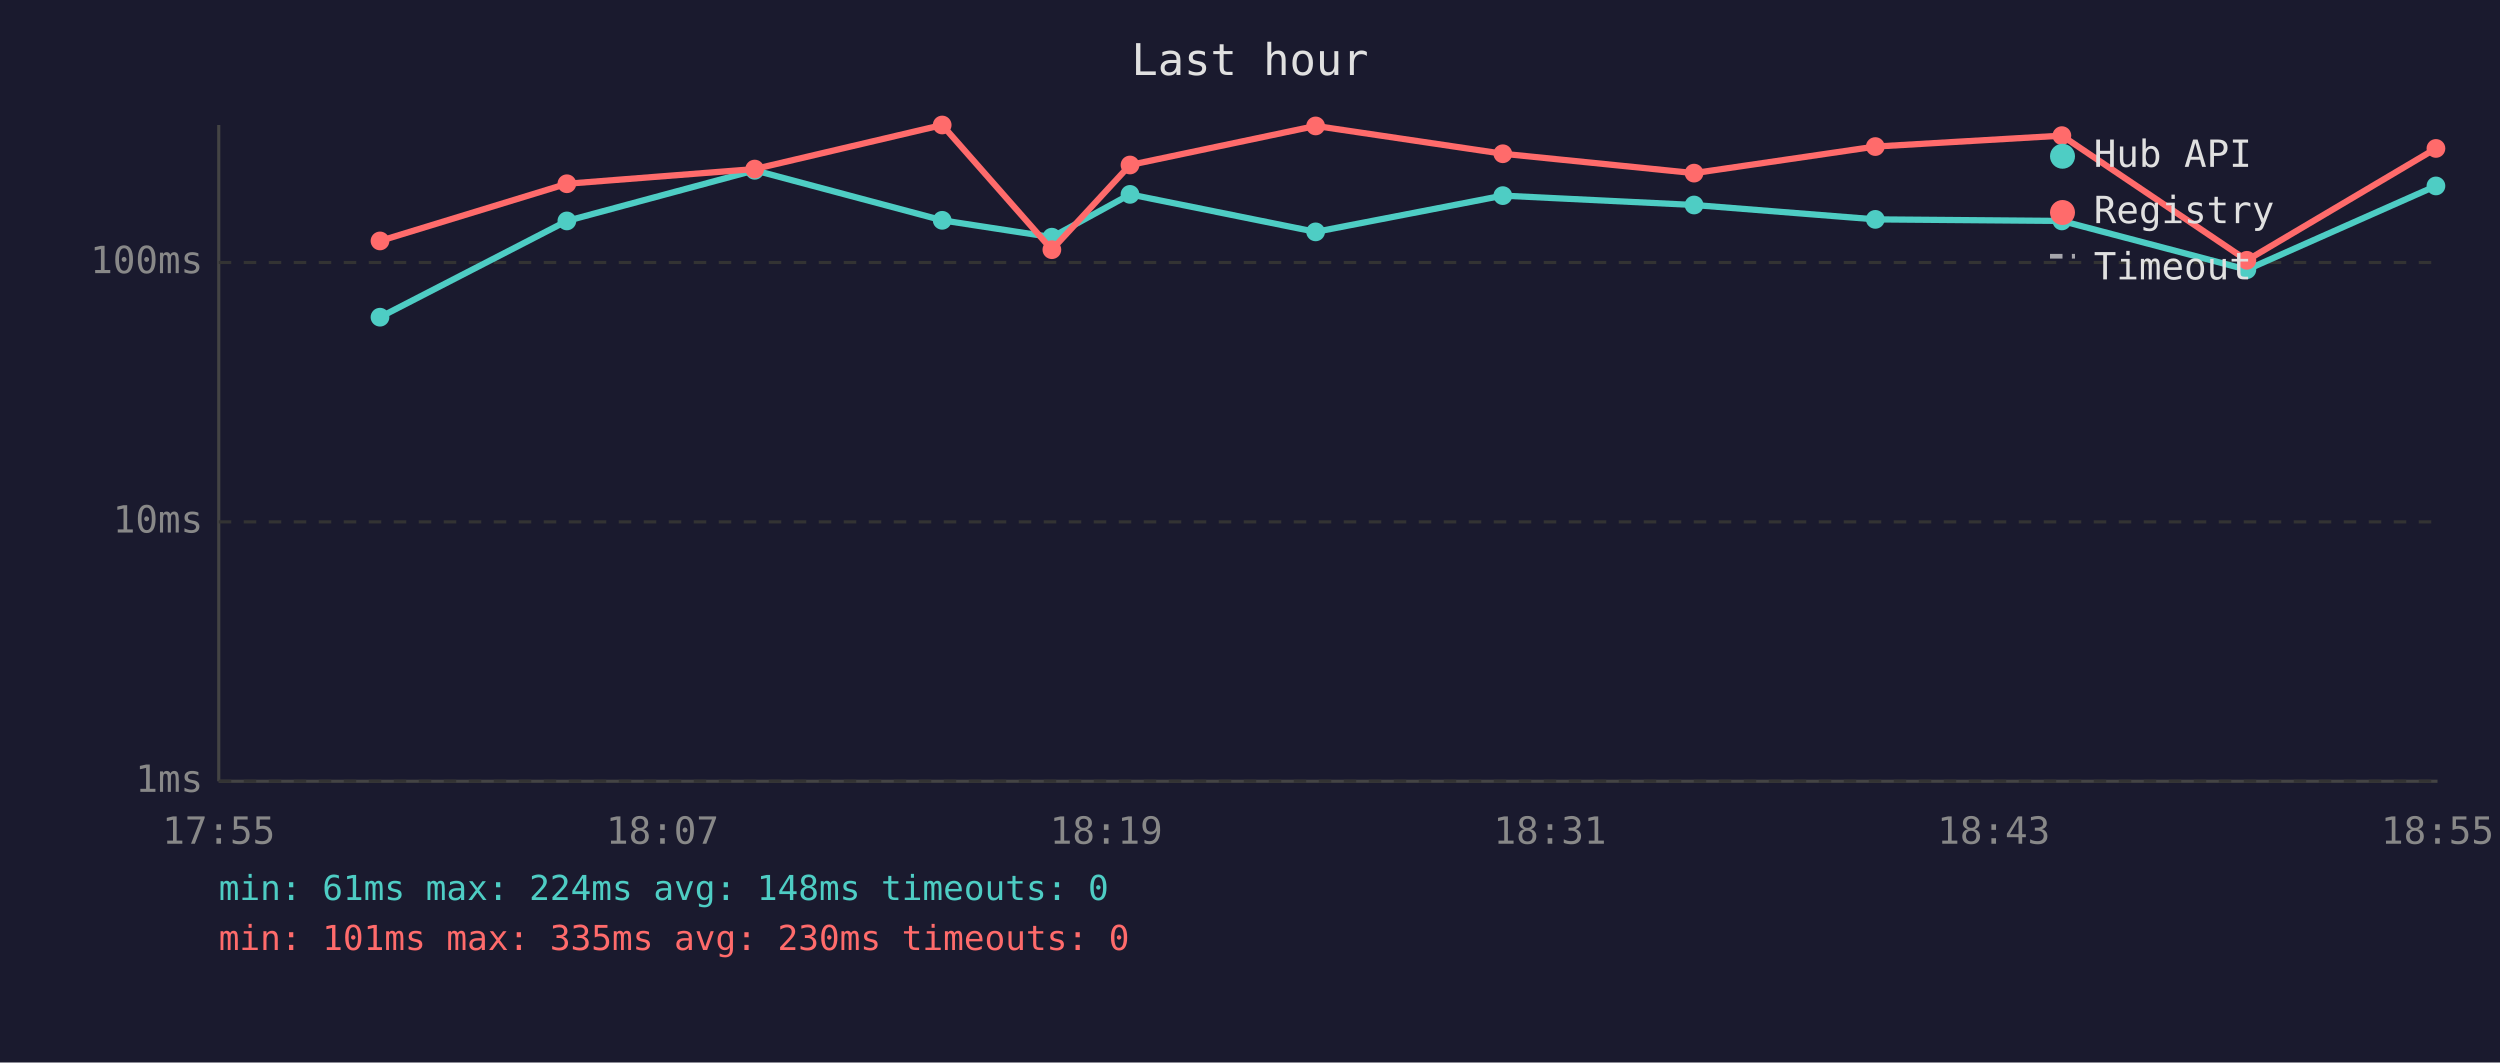
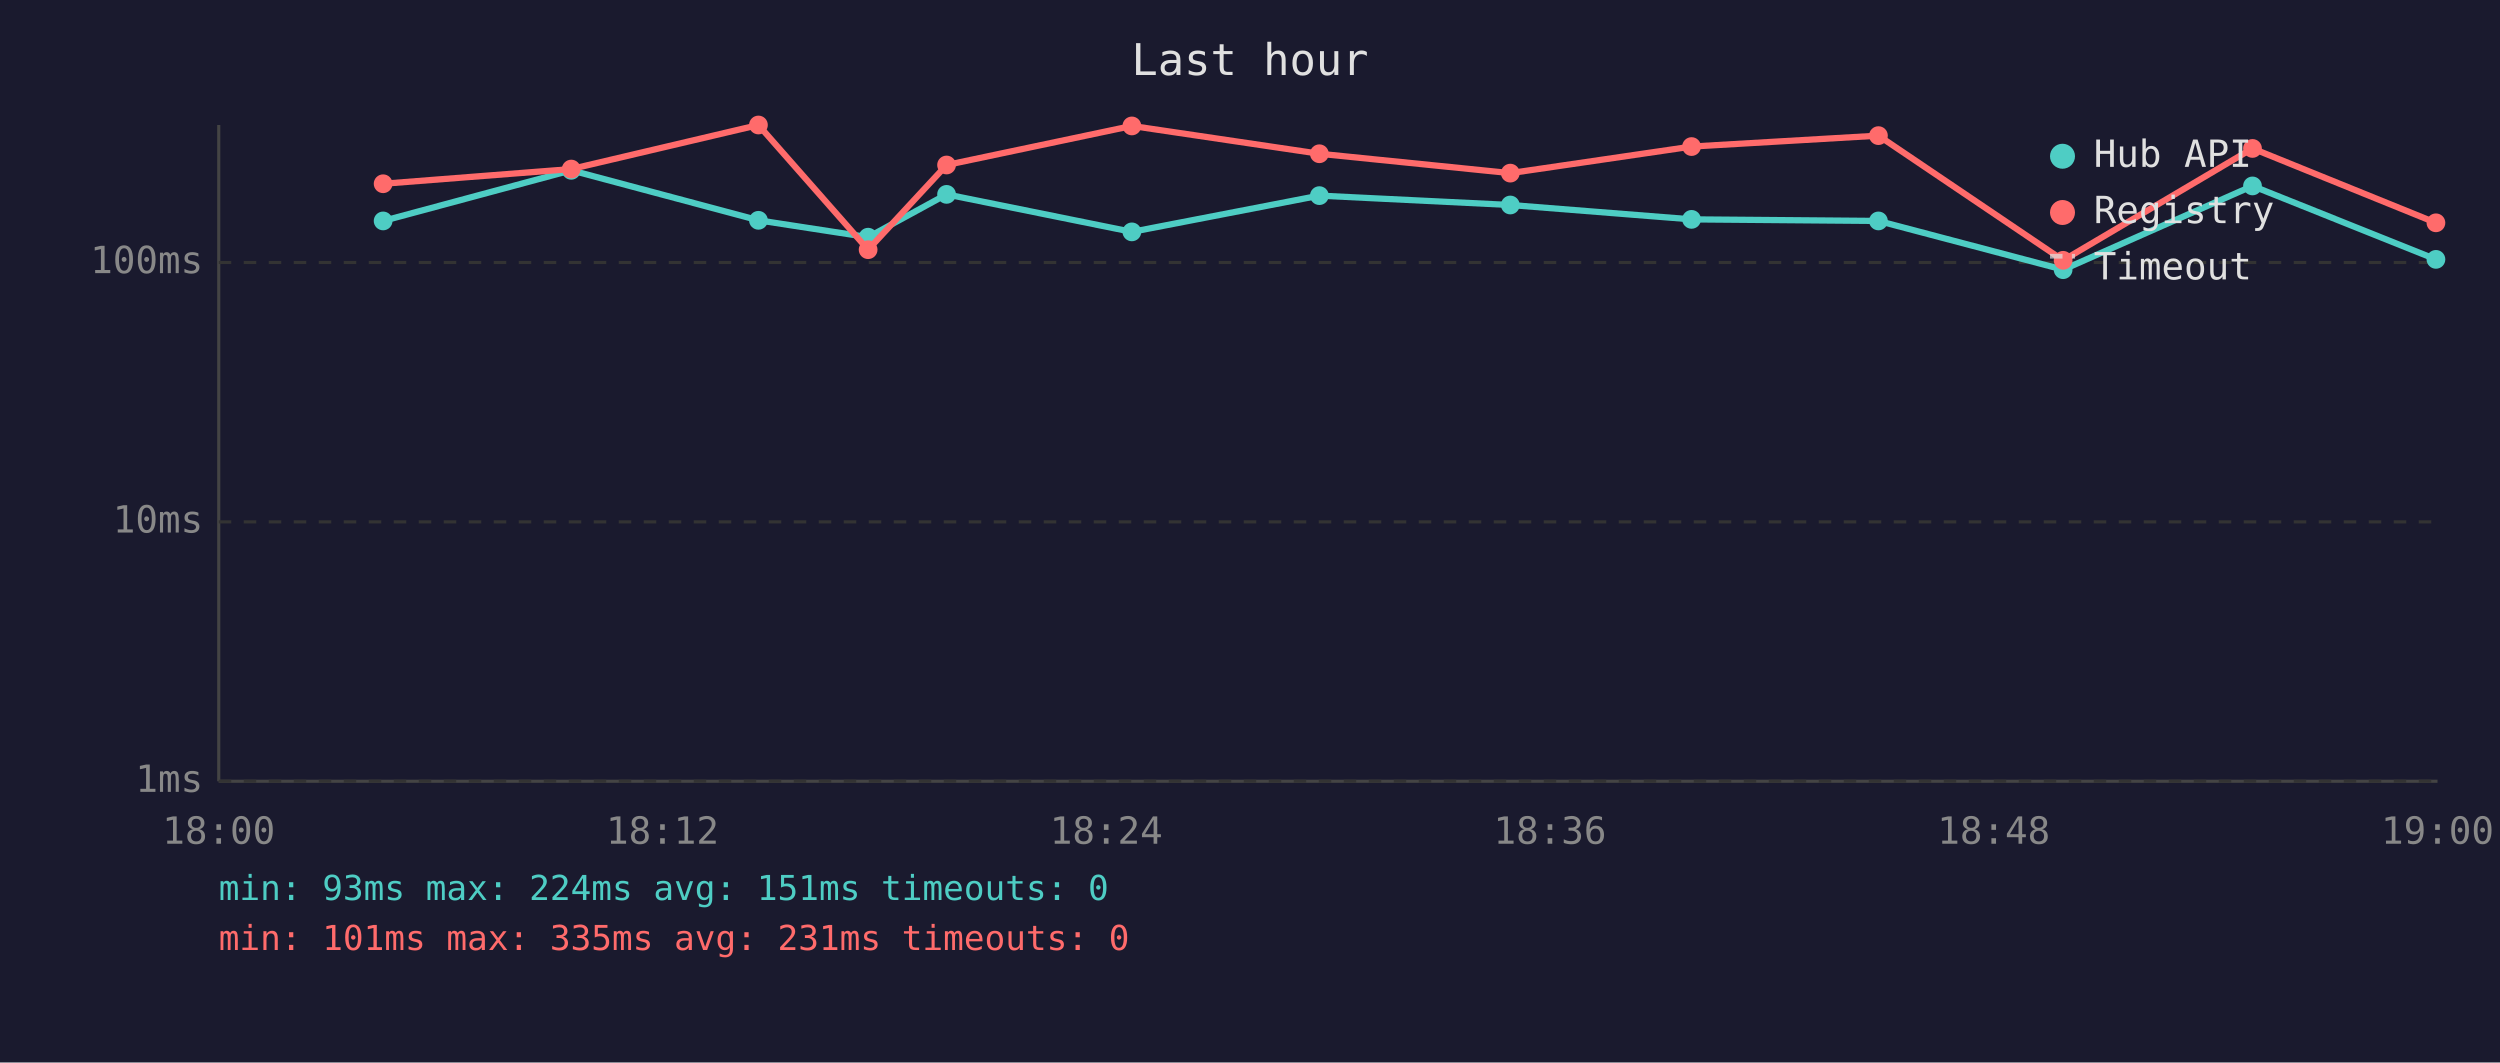
<svg xmlns="http://www.w3.org/2000/svg" viewBox="0 0 800 340" font-family="monospace" font-size="12">
  <rect width="800" height="340" fill="#1a1a2e" />
  <text x="400" y="24" fill="#e0e0e0" font-size="14" text-anchor="middle">Last hour</text>
  <line x1="70" y1="40" x2="70" y2="250" stroke="#444" stroke-width="1" />
  <line x1="70" y1="250" x2="780" y2="250" stroke="#444" stroke-width="1" />
  <line x1="70" y1="250" x2="780" y2="250" stroke="#333" stroke-width="1" stroke-dasharray="4" />
  <text x="65" y="250" fill="#888" text-anchor="end" dominant-baseline="middle">1ms</text>
  <line x1="70" y1="167" x2="780" y2="167" stroke="#333" stroke-width="1" stroke-dasharray="4" />
  <text x="65" y="167" fill="#888" text-anchor="end" dominant-baseline="middle">10ms</text>
  <line x1="70" y1="84" x2="780" y2="84" stroke="#333" stroke-width="1" stroke-dasharray="4" />
  <text x="65" y="84" fill="#888" text-anchor="end" dominant-baseline="middle">100ms</text>
-   <text x="70" y="270" fill="#888" text-anchor="middle">17:55</text>
-   <text x="212" y="270" fill="#888" text-anchor="middle">18:07</text>
-   <text x="354" y="270" fill="#888" text-anchor="middle">18:19</text>
-   <text x="496" y="270" fill="#888" text-anchor="middle">18:31</text>
-   <text x="638" y="270" fill="#888" text-anchor="middle">18:43</text>
-   <text x="780" y="270" fill="#888" text-anchor="middle">18:55</text>
-   <polyline points="121.6,101.5 181.4,70.7 241.5,54.5 301.5,70.5 336.6,75.9 361.6,62.2 421.0,74.2 480.9,62.6 542.1,65.6 600.1,70.2 659.8,70.7 719.0,86.3 779.5,59.5" fill="none" stroke="#4ecdc4" stroke-width="2" opacity="1" />
-   <circle cx="121.6" cy="101.5" r="3" fill="#4ecdc4" />
-   <circle cx="181.4" cy="70.7" r="3" fill="#4ecdc4" />
-   <circle cx="241.5" cy="54.5" r="3" fill="#4ecdc4" />
-   <circle cx="301.5" cy="70.5" r="3" fill="#4ecdc4" />
-   <circle cx="336.6" cy="75.9" r="3" fill="#4ecdc4" />
-   <circle cx="361.6" cy="62.2" r="3" fill="#4ecdc4" />
-   <circle cx="421.0" cy="74.2" r="3" fill="#4ecdc4" />
-   <circle cx="480.9" cy="62.6" r="3" fill="#4ecdc4" />
-   <circle cx="542.1" cy="65.6" r="3" fill="#4ecdc4" />
-   <circle cx="600.1" cy="70.2" r="3" fill="#4ecdc4" />
-   <circle cx="659.8" cy="70.7" r="3" fill="#4ecdc4" />
-   <circle cx="719.0" cy="86.3" r="3" fill="#4ecdc4" />
-   <circle cx="779.5" cy="59.5" r="3" fill="#4ecdc4" />
-   <polyline points="121.6,77.1 181.4,58.8 241.5,54.1 301.5,40.0 336.6,79.9 361.6,52.8 421.0,40.3 480.9,49.2 542.1,55.4 600.1,46.9 659.8,43.4 719.0,83.3 779.5,47.5" fill="none" stroke="#ff6b6b" stroke-width="2" opacity="1" />
-   <circle cx="121.6" cy="77.1" r="3" fill="#ff6b6b" />
-   <circle cx="181.4" cy="58.8" r="3" fill="#ff6b6b" />
-   <circle cx="241.5" cy="54.1" r="3" fill="#ff6b6b" />
-   <circle cx="301.5" cy="40.0" r="3" fill="#ff6b6b" />
-   <circle cx="336.6" cy="79.9" r="3" fill="#ff6b6b" />
-   <circle cx="361.6" cy="52.8" r="3" fill="#ff6b6b" />
-   <circle cx="421.0" cy="40.3" r="3" fill="#ff6b6b" />
-   <circle cx="480.9" cy="49.2" r="3" fill="#ff6b6b" />
-   <circle cx="542.1" cy="55.4" r="3" fill="#ff6b6b" />
-   <circle cx="600.1" cy="46.9" r="3" fill="#ff6b6b" />
-   <circle cx="659.8" cy="43.4" r="3" fill="#ff6b6b" />
-   <circle cx="719.0" cy="83.3" r="3" fill="#ff6b6b" />
-   <circle cx="779.5" cy="47.5" r="3" fill="#ff6b6b" />
+   <text x="70" y="270" fill="#888" text-anchor="middle">18:00</text>
+   <text x="212" y="270" fill="#888" text-anchor="middle">18:12</text>
+   <text x="354" y="270" fill="#888" text-anchor="middle">18:24</text>
+   <text x="496" y="270" fill="#888" text-anchor="middle">18:36</text>
+   <text x="638" y="270" fill="#888" text-anchor="middle">18:48</text>
+   <text x="780" y="270" fill="#888" text-anchor="middle">19:00</text>
+   <polyline points="122.6,70.7 182.8,54.5 242.7,70.5 277.8,75.9 302.9,62.2 362.2,74.2 422.2,62.6 483.3,65.6 541.3,70.2 601.1,70.7 660.2,86.3 720.8,59.5 779.5,83.0" fill="none" stroke="#4ecdc4" stroke-width="2" opacity="1" />
+   <circle cx="122.6" cy="70.7" r="3" fill="#4ecdc4" />
+   <circle cx="182.8" cy="54.5" r="3" fill="#4ecdc4" />
+   <circle cx="242.7" cy="70.5" r="3" fill="#4ecdc4" />
+   <circle cx="277.8" cy="75.9" r="3" fill="#4ecdc4" />
+   <circle cx="302.9" cy="62.2" r="3" fill="#4ecdc4" />
+   <circle cx="362.2" cy="74.2" r="3" fill="#4ecdc4" />
+   <circle cx="422.2" cy="62.6" r="3" fill="#4ecdc4" />
+   <circle cx="483.3" cy="65.6" r="3" fill="#4ecdc4" />
+   <circle cx="541.3" cy="70.2" r="3" fill="#4ecdc4" />
+   <circle cx="601.1" cy="70.7" r="3" fill="#4ecdc4" />
+   <circle cx="660.2" cy="86.3" r="3" fill="#4ecdc4" />
+   <circle cx="720.8" cy="59.5" r="3" fill="#4ecdc4" />
+   <circle cx="779.5" cy="83.0" r="3" fill="#4ecdc4" />
+   <polyline points="122.6,58.8 182.8,54.1 242.7,40.0 277.8,79.9 302.9,52.8 362.2,40.3 422.2,49.2 483.3,55.4 541.3,46.9 601.1,43.4 660.2,83.3 720.8,47.5 779.5,71.3" fill="none" stroke="#ff6b6b" stroke-width="2" opacity="1" />
+   <circle cx="122.6" cy="58.8" r="3" fill="#ff6b6b" />
+   <circle cx="182.8" cy="54.1" r="3" fill="#ff6b6b" />
+   <circle cx="242.7" cy="40.0" r="3" fill="#ff6b6b" />
+   <circle cx="277.8" cy="79.9" r="3" fill="#ff6b6b" />
+   <circle cx="302.9" cy="52.8" r="3" fill="#ff6b6b" />
+   <circle cx="362.2" cy="40.3" r="3" fill="#ff6b6b" />
+   <circle cx="422.2" cy="49.2" r="3" fill="#ff6b6b" />
+   <circle cx="483.3" cy="55.4" r="3" fill="#ff6b6b" />
+   <circle cx="541.3" cy="46.9" r="3" fill="#ff6b6b" />
+   <circle cx="601.1" cy="43.4" r="3" fill="#ff6b6b" />
+   <circle cx="660.2" cy="83.3" r="3" fill="#ff6b6b" />
+   <circle cx="720.8" cy="47.5" r="3" fill="#ff6b6b" />
+   <circle cx="779.5" cy="71.3" r="3" fill="#ff6b6b" />
  <circle cx="660" cy="50" r="4" fill="#4ecdc4" />
  <text x="670" y="50" fill="#e0e0e0" dominant-baseline="middle">Hub API</text>
  <circle cx="660" cy="68" r="4" fill="#ff6b6b" />
  <text x="670" y="68" fill="#e0e0e0" dominant-baseline="middle">Registry</text>
  <line x1="656" y1="82" x2="664" y2="82" stroke="#e0e0e0" stroke-width="1.5" stroke-dasharray="4,3" opacity="0.7" />
  <text x="670" y="86" fill="#e0e0e0" dominant-baseline="middle">Timeout</text>
-   <text x="70" y="288" fill="#4ecdc4" font-size="11">min: 61ms  max: 224ms  avg: 148ms  timeouts: 0</text>
-   <text x="70" y="304" fill="#ff6b6b" font-size="11">min: 101ms  max: 335ms  avg: 230ms  timeouts: 0</text>
+   <text x="70" y="288" fill="#4ecdc4" font-size="11">min: 93ms  max: 224ms  avg: 151ms  timeouts: 0</text>
+   <text x="70" y="304" fill="#ff6b6b" font-size="11">min: 101ms  max: 335ms  avg: 231ms  timeouts: 0</text>
</svg>
